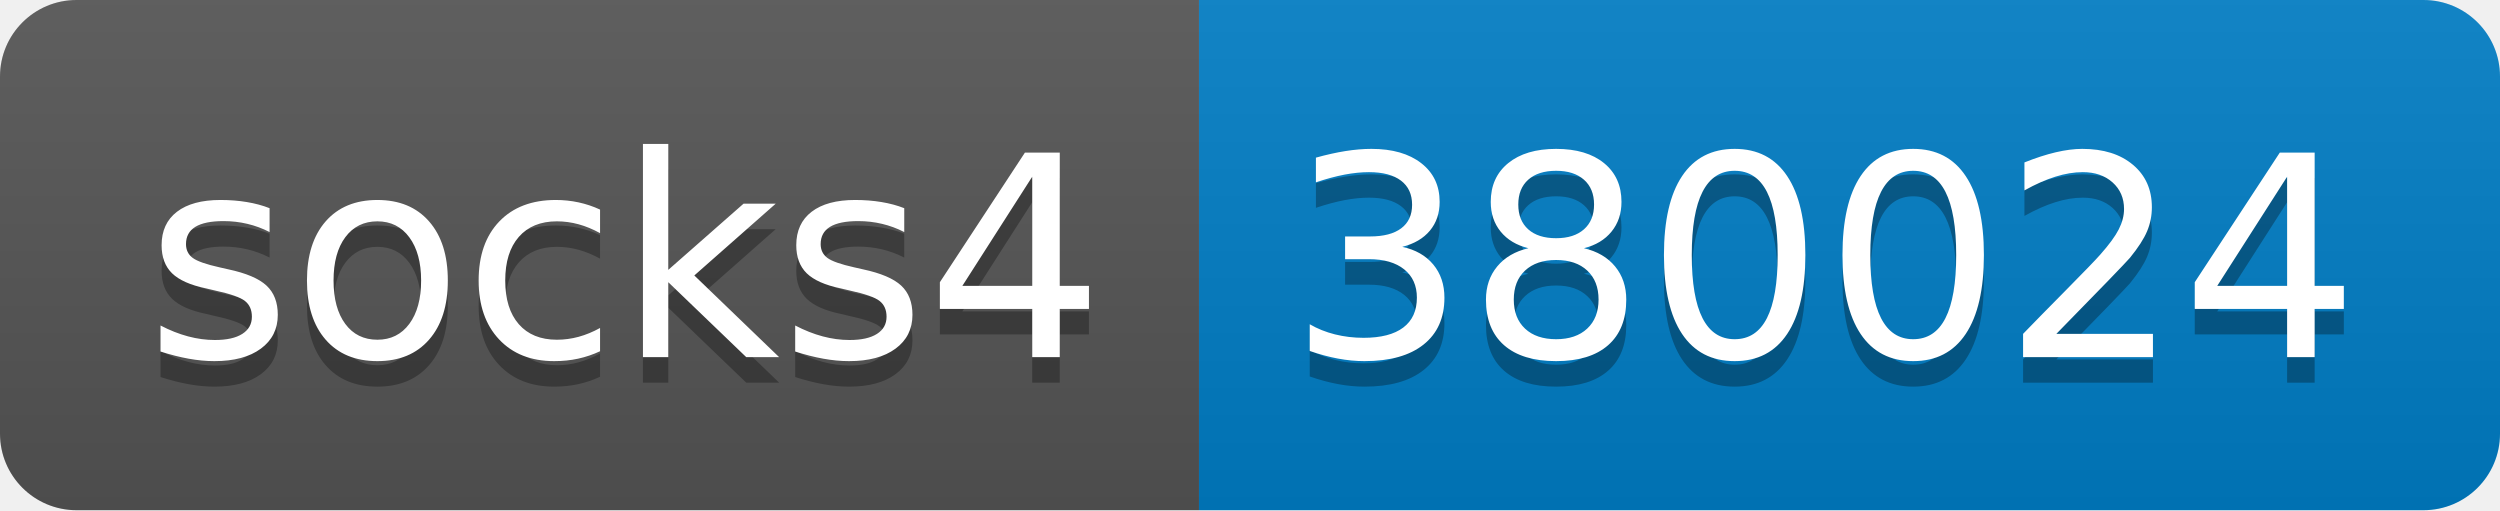
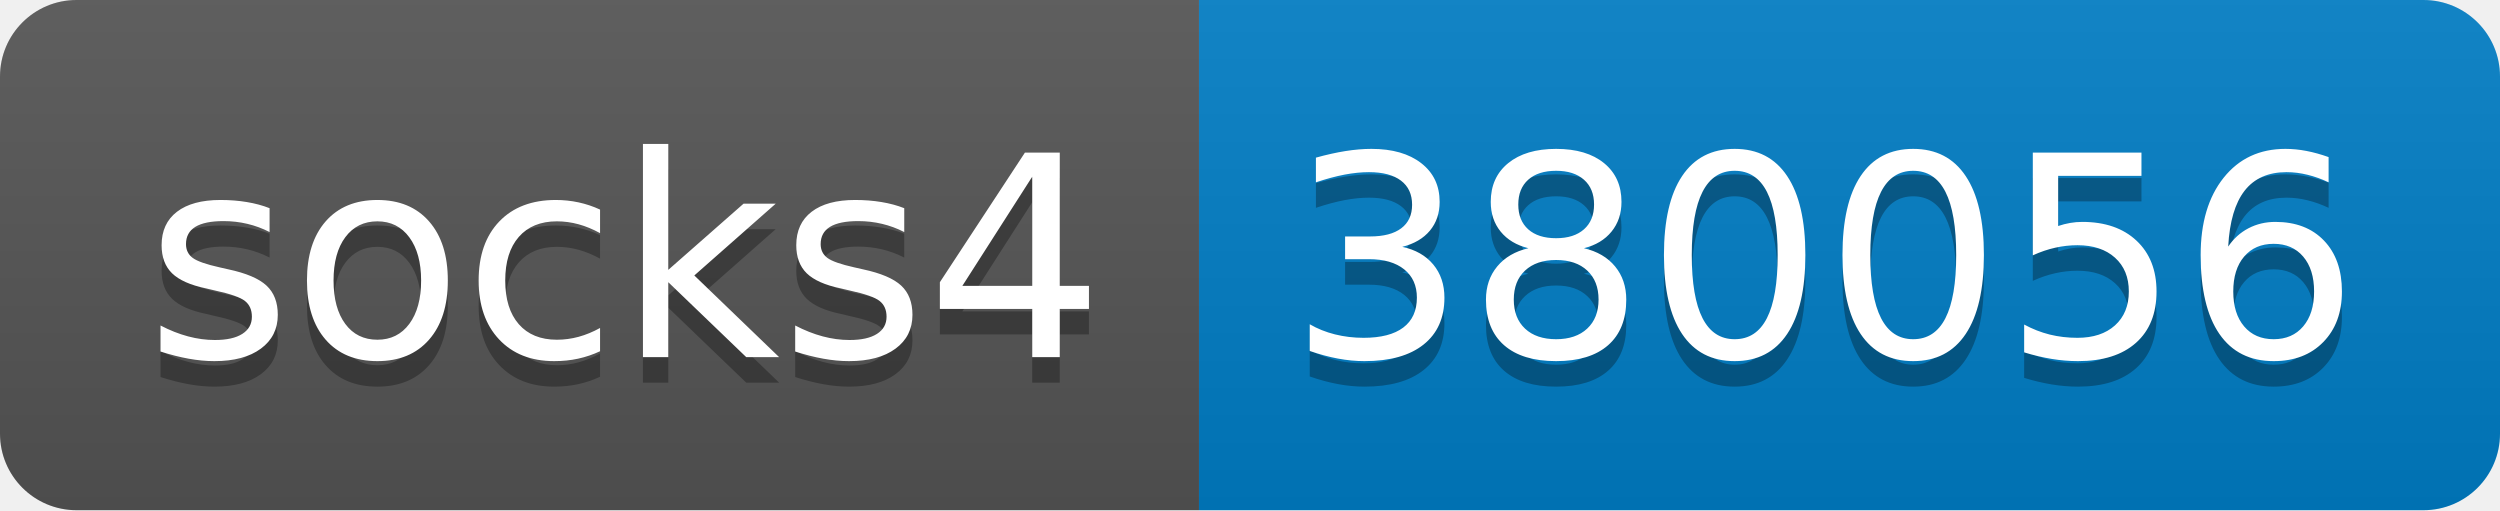
- <svg xmlns="http://www.w3.org/2000/svg" width="98" height="20" role="img" aria-label="socks4: 380024">
+ <svg xmlns="http://www.w3.org/2000/svg" width="98" height="20" role="img" aria-label="socks4: 380056">
  <linearGradient id="s" x2="0" y2="100%">
    <stop offset="0" stop-color="#bbb" stop-opacity=".1" />
    <stop offset="1" stop-opacity=".1" />
  </linearGradient>
  <clipPath id="r">
    <rect width="98" height="20" rx="3" fill="#fff" />
  </clipPath>
  <g clip-path="url(#r)">
    <rect width="47" height="20" fill="#555" />
    <rect x="47" width="51" height="20" fill="#007ec6" />
    <rect width="98" height="20" fill="url(#s)" />
  </g>
  <g fill="#fff" text-anchor="middle" font-family="Verdana,Geneva,DejaVu Sans,sans-serif" text-rendering="geometricPrecision" font-size="110">
    <text aria-hidden="true" x="245" y="150" fill="#010101" fill-opacity=".3" transform="scale(.1)" textLength="370">socks4</text>
    <text x="245" y="140" transform="scale(.1)" fill="#fff" textLength="370">socks4</text>
-     <text aria-hidden="true" x="715" y="150" fill="#010101" fill-opacity=".3" transform="scale(.1)" textLength="410">380024</text>
-     <text x="715" y="140" transform="scale(.1)" fill="#fff" textLength="410">380024</text>
+     <text aria-hidden="true" x="715" y="150" fill="#010101" fill-opacity=".3" transform="scale(.1)" textLength="410">380056</text>
+     <text x="715" y="140" transform="scale(.1)" fill="#fff" textLength="410">380056</text>
  </g>
</svg>
